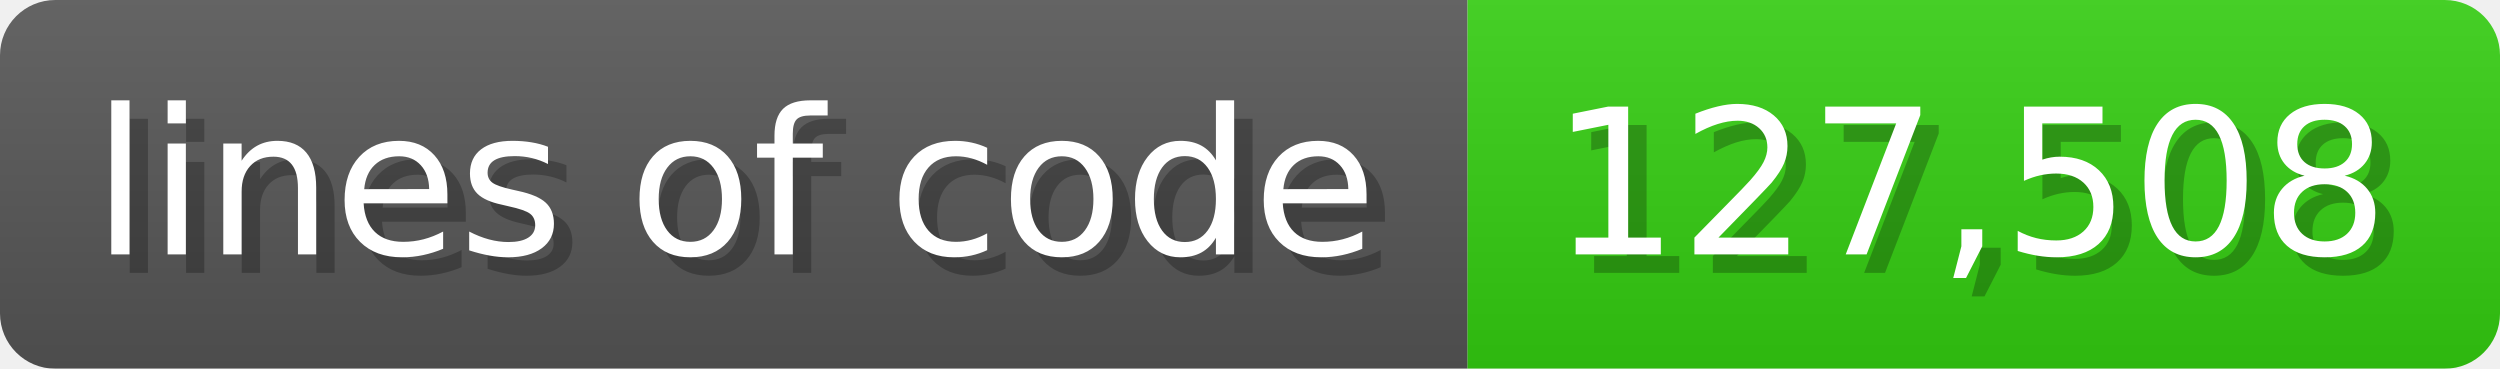
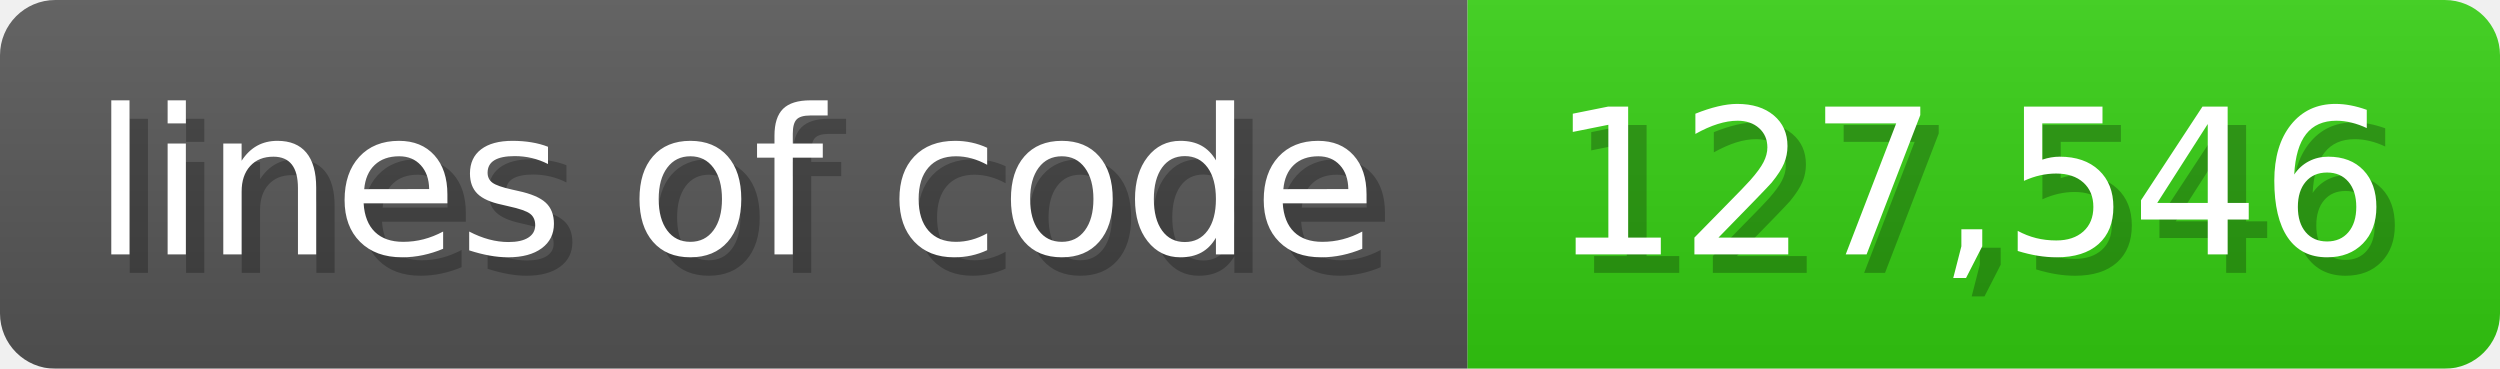
<svg xmlns="http://www.w3.org/2000/svg" width="135.6" height="20" viewBox="0 0 1356 200">
  <linearGradient id="a" x2="0" y2="100%">
    <stop offset="0" stop-opacity=".1" stop-color="#EEE" />
    <stop offset="1" stop-opacity=".1" />
  </linearGradient>
  <mask id="m">
    <rect width="1356" height="200" rx="30" fill="#FFF" />
  </mask>
  <g mask="url(#m)">
    <rect width="796" height="200" fill="#555" />
    <rect width="560" height="200" fill="#3C1" x="796" />
    <rect width="1356" height="200" fill="url(#a)" />
  </g>
  <g fill="#fff" text-anchor="start" font-family="Verdana,DejaVu Sans,sans-serif" font-size="110">
    <text x="60" y="148" textLength="696" fill="#000" opacity="0.25">lines of code</text>
    <text x="50" y="138" textLength="696">lines of code</text>
-     <text x="851" y="148" textLength="460" fill="#000" opacity="0.25">127,508</text>
-     <text x="841" y="138" textLength="460">127,508</text>
+     <text x="851" y="148" textLength="460" fill="#000" opacity="0.25">127,546</text>
+     <text x="841" y="138" textLength="460">127,546</text>
  </g>
</svg>
